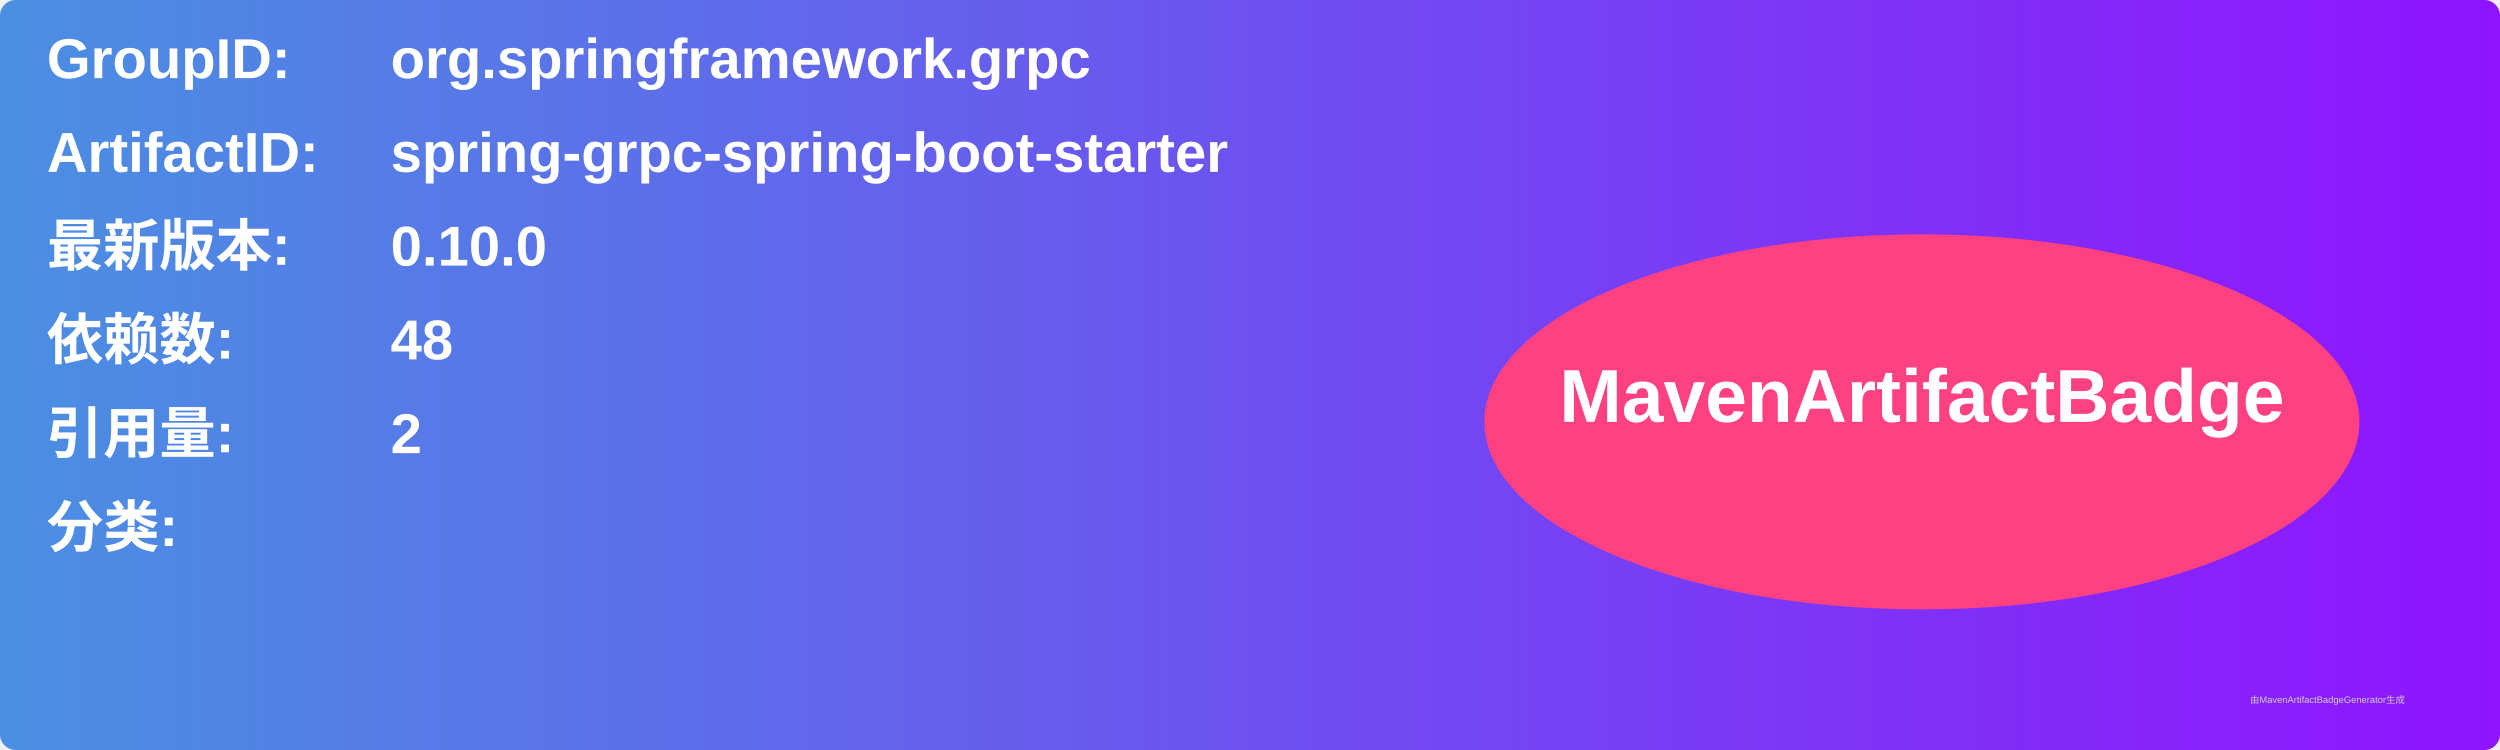
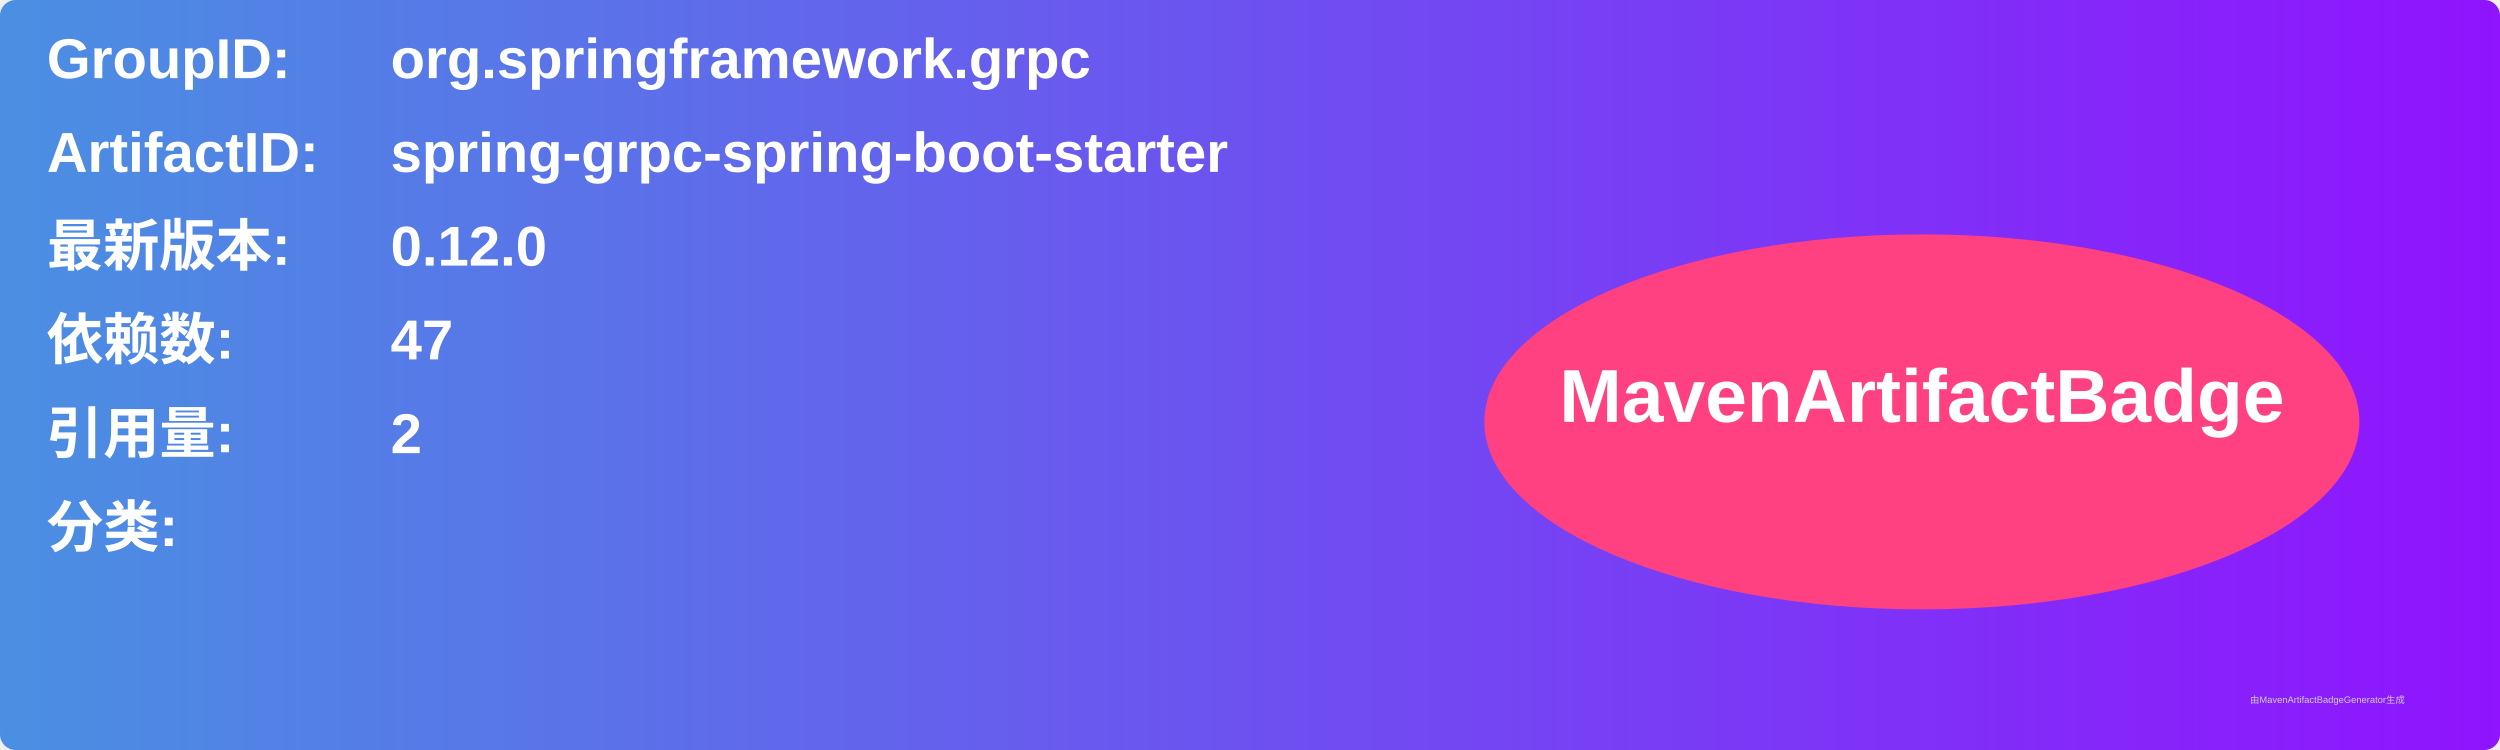
<svg xmlns="http://www.w3.org/2000/svg" width="800" height="240" viewBox="0 0 800 240">
  <linearGradient id="grad" x1="0%" y1="0%" x2="100%" y2="0%">
    <stop offset="0%" stop-color="#4a90e2" />
    <stop offset="100%" stop-color="#9013fe" />
  </linearGradient>
  <rect width="100%" height="100%" rx="5" ry="5" fill="url(#grad)" />
  <g transform="translate(15, 15)">
    <text x="0" y="10" font-family="Arial" font-size="18" fill="white" font-weight="bold" width="260">GroupID:</text>
    <text x="110" y="10" font-family="Arial" font-size="18" fill="white" font-weight="bold" width="460">org.springframework.grpc</text>
    <text x="0" y="40" font-family="Arial" font-size="18" fill="white" font-weight="bold" width="260">ArtifactID:</text>
    <text x="110" y="40" font-family="Arial" font-size="18" fill="white" font-weight="bold" width="460">spring-grpc-spring-boot-starter</text>
    <text x="0" y="70" font-family="Arial" font-size="18" fill="white" font-weight="bold">最新版本:</text>
    <text x="110" y="70" font-family="Arial" font-size="18" fill="white" font-weight="bold">
-       <tspan font-weight="bold">0.10.0</tspan>
+       <tspan font-weight="bold">0.12.0</tspan>
    </text>
    <text x="0" y="100" font-family="Arial" font-size="18" fill="white" font-weight="bold">依赖数: </text>
    <text x="110" y="100" font-family="Arial" font-size="18" fill="white">
-       <tspan font-weight="bold">48</tspan>
+       <tspan font-weight="bold">47</tspan>
    </text>
    <text x="0" y="130" font-family="Arial" font-size="18" fill="white" font-weight="bold">引用量: </text>
    <text x="110" y="130" font-family="Arial" font-size="18" fill="white">
      <tspan font-weight="bold">2</tspan>
    </text>
    <text x="0" y="160" font-family="Arial" font-size="18" fill="white" font-weight="bold">分类:</text>
    <text x="10" y="190" font-family="Arial" font-size="10" fill="white">
      <tspan font-weight="bold" />
    </text>
    <ellipse cx="600" cy="120" rx="140" ry="60" fill="#ff4081" />
    <text x="600" y="120" text-anchor="middle" font-family="Arial" font-size="24" fill="white" font-weight="bold">MavenArtifactBadge</text>
  </g>
  <text x="720" y="225" font-family="Arial" font-size="3" fill="#d0d0d0">由MavenArtifactBadgeGenerator生成</text>
</svg>
